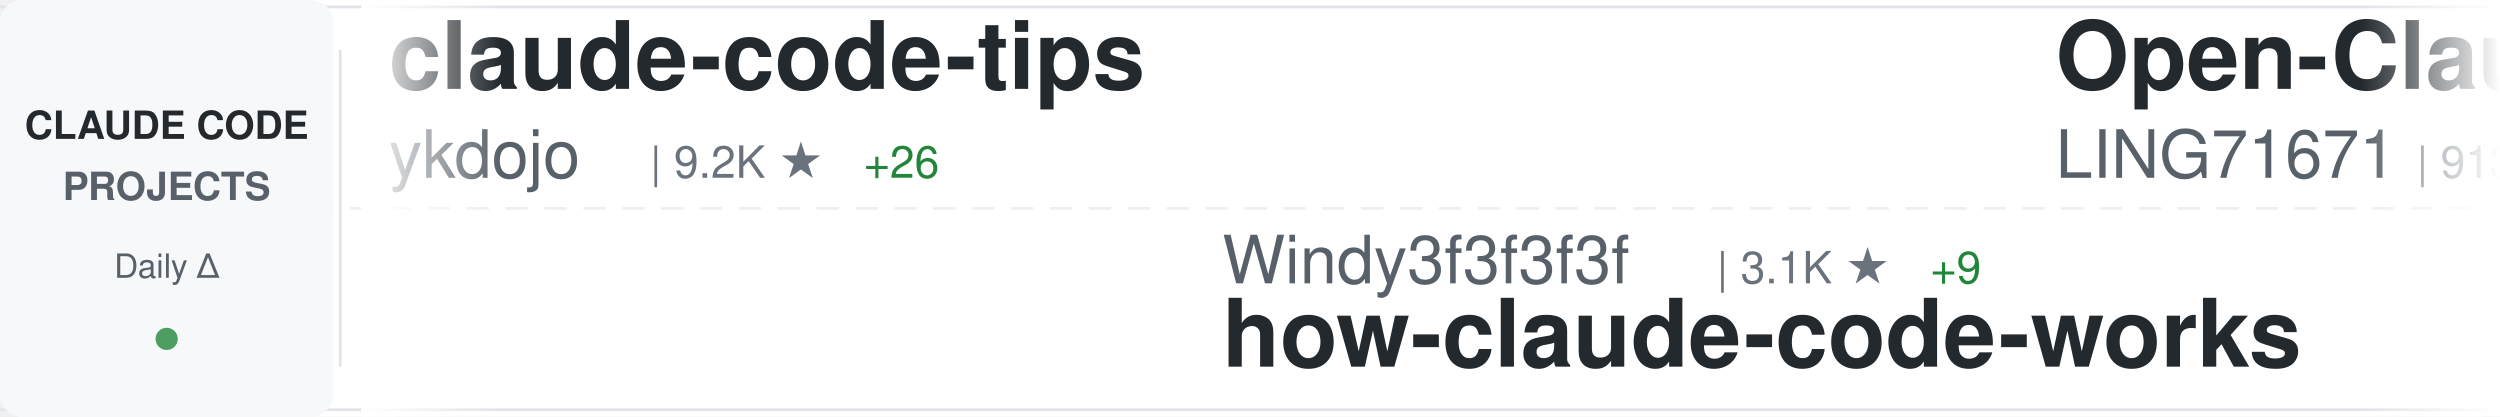
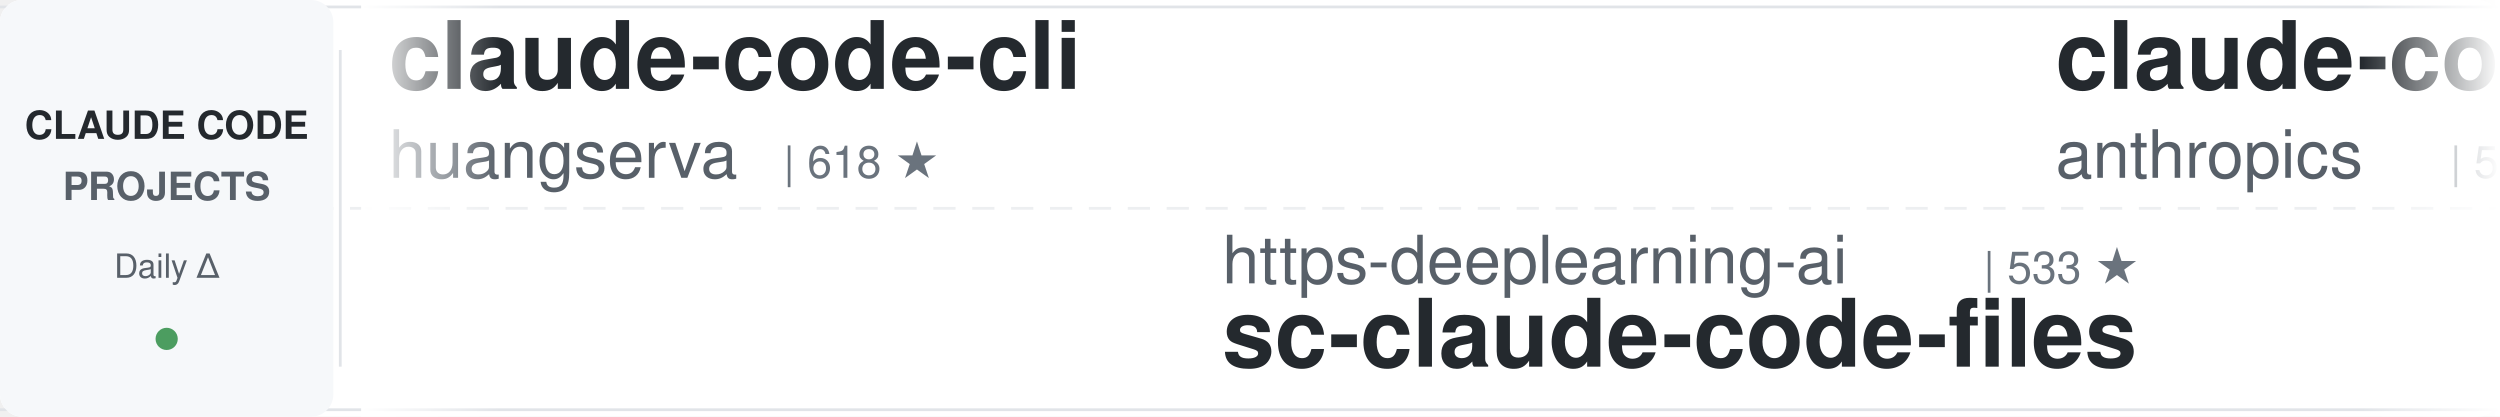
<svg xmlns="http://www.w3.org/2000/svg" width="900" height="150">
  <defs>
    <linearGradient id="awesomeLeftFade" x1="0%" y1="0%" x2="100%" y2="0%">
      <stop offset="0%" style="stop-color:#ffffff;stop-opacity:1" />
      <stop offset="100%" style="stop-color:#ffffff;stop-opacity:0" />
    </linearGradient>
    <linearGradient id="awesomeRightFade" x1="0%" y1="0%" x2="100%" y2="0%">
      <stop offset="0%" style="stop-color:#ffffff;stop-opacity:0" />
      <stop offset="100%" style="stop-color:#ffffff;stop-opacity:1" />
    </linearGradient>
  </defs>
  <rect width="900" height="150" fill="#ffffff" rx="8" />
  <rect x="0" y="2" width="900" height="1" fill="#e1e4e8" />
  <rect x="0" y="147" width="900" height="1" fill="#e1e4e8" />
  <line x1="0" y1="75" x2="900" y2="75" stroke="#e1e4e8" stroke-width="1" stroke-dasharray="8 6" opacity="0.6" />
  <rect x="0" y="0" width="120" height="150" fill="#f6f8fa" rx="8" />
  <text x="60" y="50" font-family="-apple-system, BlinkMacSystemFont, 'Segoe UI', Helvetica, Arial, sans-serif" font-size="14" font-weight="600" fill="#24292e" text-anchor="middle">CLAUDE CODE</text>
  <text x="60" y="72" font-family="-apple-system, BlinkMacSystemFont, 'Segoe UI', Helvetica, Arial, sans-serif" font-size="14" font-weight="600" fill="#586069" text-anchor="middle">PROJECTS</text>
  <text x="60" y="100" font-family="-apple-system, BlinkMacSystemFont, 'Segoe UI', Helvetica, Arial, sans-serif" font-size="12" font-weight="500" fill="#586069" text-anchor="middle">Daily Δ</text>
  <circle cx="60" cy="122" r="4" fill="#22863a" opacity="0.8" />
  <rect x="122" y="18" width="1" height="114" fill="#e1e4e8" />
  <clipPath id="awesomeTickerClip">
    <rect x="130" y="0" width="770" height="150" />
  </clipPath>
  <g clip-path="url(#awesomeTickerClip)">
    <g id="awesomeTickerItems">
      <animateTransform attributeName="transform" attributeType="XML" type="translate" from="0 0" to="-3000 0" dur="54s" repeatCount="indefinite" />
      <g transform="translate(0, 0)">
-         <text x="140" y="32" font-family="-apple-system, BlinkMacSystemFont, 'Segoe UI', Helvetica, Arial, sans-serif" font-size="34" font-weight="600" fill="#24292e">claude-code-tips</text>
-         <text x="140" y="64" font-family="-apple-system, BlinkMacSystemFont, 'Segoe UI', Helvetica, Arial, sans-serif" font-size="24" font-weight="400" fill="#586069">ykdojo</text>
-         <text x="234" y="64" font-family="-apple-system, BlinkMacSystemFont, 'Segoe UI', Helvetica, Arial, sans-serif" font-size="16" font-weight="500" fill="#6a737d">| 9.2K ★</text>
-         <text x="311" y="64" font-family="-apple-system, BlinkMacSystemFont, 'Segoe UI', Helvetica, Arial, sans-serif" font-size="16" font-weight="500" fill="#22863a"> +26</text>
+         <text x="140" y="32" font-family="-apple-system, BlinkMacSystemFont, 'Segoe UI', Helvetica, Arial, sans-serif" font-size="34" font-weight="600" fill="#24292e">claude-code-cli</text>
+         <text x="140" y="64" font-family="-apple-system, BlinkMacSystemFont, 'Segoe UI', Helvetica, Arial, sans-serif" font-size="24" font-weight="400" fill="#586069">huangserva</text>
+         <text x="282" y="64" font-family="-apple-system, BlinkMacSystemFont, 'Segoe UI', Helvetica, Arial, sans-serif" font-size="16" font-weight="500" fill="#6a737d">| 618 ★</text>
      </g>
      <g transform="translate(300, 0)">
-         <text x="140" y="102" font-family="-apple-system, BlinkMacSystemFont, 'Segoe UI', Helvetica, Arial, sans-serif" font-size="24" font-weight="400" fill="#586069">Windy3f3f3f3f</text>
-         <text x="318" y="102" font-family="-apple-system, BlinkMacSystemFont, 'Segoe UI', Helvetica, Arial, sans-serif" font-size="16" font-weight="500" fill="#6a737d">| 3.1K ★</text>
-         <text x="395" y="102" font-family="-apple-system, BlinkMacSystemFont, 'Segoe UI', Helvetica, Arial, sans-serif" font-size="16" font-weight="500" fill="#22863a"> +9</text>
-         <text x="140" y="132" font-family="-apple-system, BlinkMacSystemFont, 'Segoe UI', Helvetica, Arial, sans-serif" font-size="34" font-weight="600" fill="#24292e">how-claude-code-works</text>
+         <text x="140" y="102" font-family="-apple-system, BlinkMacSystemFont, 'Segoe UI', Helvetica, Arial, sans-serif" font-size="24" font-weight="400" fill="#586069">https-deeplearning-ai</text>
+         <text x="414" y="102" font-family="-apple-system, BlinkMacSystemFont, 'Segoe UI', Helvetica, Arial, sans-serif" font-size="16" font-weight="500" fill="#6a737d">| 533 ★</text>
+         <text x="140" y="132" font-family="-apple-system, BlinkMacSystemFont, 'Segoe UI', Helvetica, Arial, sans-serif" font-size="34" font-weight="600" fill="#24292e">sc-claude-code-files</text>
      </g>
      <g transform="translate(600, 0)">
-         <text x="140" y="32" font-family="-apple-system, BlinkMacSystemFont, 'Segoe UI', Helvetica, Arial, sans-serif" font-size="34" font-weight="600" fill="#24292e">Open-ClaudeCode</text>
-         <text x="140" y="64" font-family="-apple-system, BlinkMacSystemFont, 'Segoe UI', Helvetica, Arial, sans-serif" font-size="24" font-weight="400" fill="#586069">LING71671</text>
-         <text x="270" y="64" font-family="-apple-system, BlinkMacSystemFont, 'Segoe UI', Helvetica, Arial, sans-serif" font-size="16" font-weight="500" fill="#6a737d">| 913 ★</text>
+         <text x="140" y="32" font-family="-apple-system, BlinkMacSystemFont, 'Segoe UI', Helvetica, Arial, sans-serif" font-size="34" font-weight="600" fill="#24292e">claude-code-security-rev...</text>
+         <text x="140" y="64" font-family="-apple-system, BlinkMacSystemFont, 'Segoe UI', Helvetica, Arial, sans-serif" font-size="24" font-weight="400" fill="#586069">anthropics</text>
+         <text x="282" y="64" font-family="-apple-system, BlinkMacSystemFont, 'Segoe UI', Helvetica, Arial, sans-serif" font-size="16" font-weight="500" fill="#6a737d">| 5.5K ★</text>
+         <text x="359" y="64" font-family="-apple-system, BlinkMacSystemFont, 'Segoe UI', Helvetica, Arial, sans-serif" font-size="16" font-weight="500" fill="#22863a"> +4</text>
      </g>
      <g transform="translate(900, 0)">
-         <text x="140" y="102" font-family="-apple-system, BlinkMacSystemFont, 'Segoe UI', Helvetica, Arial, sans-serif" font-size="24" font-weight="400" fill="#586069">musistudio</text>
-         <text x="282" y="102" font-family="-apple-system, BlinkMacSystemFont, 'Segoe UI', Helvetica, Arial, sans-serif" font-size="16" font-weight="500" fill="#6a737d">| 35.7K ★</text>
-         <text x="368" y="102" font-family="-apple-system, BlinkMacSystemFont, 'Segoe UI', Helvetica, Arial, sans-serif" font-size="16" font-weight="500" fill="#22863a"> +26</text>
-         <text x="140" y="132" font-family="-apple-system, BlinkMacSystemFont, 'Segoe UI', Helvetica, Arial, sans-serif" font-size="34" font-weight="600" fill="#24292e">claude-code-router</text>
+         <text x="140" y="102" font-family="-apple-system, BlinkMacSystemFont, 'Segoe UI', Helvetica, Arial, sans-serif" font-size="24" font-weight="400" fill="#586069">krusemediallc</text>
+         <text x="318" y="102" font-family="-apple-system, BlinkMacSystemFont, 'Segoe UI', Helvetica, Arial, sans-serif" font-size="16" font-weight="500" fill="#6a737d">| 999 ★</text>
+         <text x="386" y="102" font-family="-apple-system, BlinkMacSystemFont, 'Segoe UI', Helvetica, Arial, sans-serif" font-size="16" font-weight="500" fill="#22863a"> +2</text>
+         <text x="140" y="132" font-family="-apple-system, BlinkMacSystemFont, 'Segoe UI', Helvetica, Arial, sans-serif" font-size="34" font-weight="600" fill="#24292e">arcads-claude-code</text>
      </g>
      <g transform="translate(1200, 0)">
-         <text x="140" y="32" font-family="-apple-system, BlinkMacSystemFont, 'Segoe UI', Helvetica, Arial, sans-serif" font-size="34" font-weight="600" fill="#24292e">Auto-claude-code-researc...</text>
-         <text x="140" y="64" font-family="-apple-system, BlinkMacSystemFont, 'Segoe UI', Helvetica, Arial, sans-serif" font-size="24" font-weight="400" fill="#586069">wanshuiyin</text>
-         <text x="282" y="64" font-family="-apple-system, BlinkMacSystemFont, 'Segoe UI', Helvetica, Arial, sans-serif" font-size="16" font-weight="500" fill="#6a737d">| 13.3K ★</text>
-         <text x="368" y="64" font-family="-apple-system, BlinkMacSystemFont, 'Segoe UI', Helvetica, Arial, sans-serif" font-size="16" font-weight="500" fill="#22863a"> +43</text>
+         <text x="140" y="32" font-family="-apple-system, BlinkMacSystemFont, 'Segoe UI', Helvetica, Arial, sans-serif" font-size="34" font-weight="600" fill="#24292e">learn-claude-code</text>
+         <text x="140" y="64" font-family="-apple-system, BlinkMacSystemFont, 'Segoe UI', Helvetica, Arial, sans-serif" font-size="24" font-weight="400" fill="#586069">shareAI-lab</text>
+         <text x="294" y="64" font-family="-apple-system, BlinkMacSystemFont, 'Segoe UI', Helvetica, Arial, sans-serif" font-size="16" font-weight="500" fill="#6a737d">| 70.7K ★</text>
+         <text x="380" y="64" font-family="-apple-system, BlinkMacSystemFont, 'Segoe UI', Helvetica, Arial, sans-serif" font-size="16" font-weight="500" fill="#22863a"> +73</text>
      </g>
      <g transform="translate(1500, 0)">
-         <text x="140" y="102" font-family="-apple-system, BlinkMacSystemFont, 'Segoe UI', Helvetica, Arial, sans-serif" font-size="24" font-weight="400" fill="#586069">zebbern</text>
-         <text x="246" y="102" font-family="-apple-system, BlinkMacSystemFont, 'Segoe UI', Helvetica, Arial, sans-serif" font-size="16" font-weight="500" fill="#6a737d">| 4.4K ★</text>
-         <text x="323" y="102" font-family="-apple-system, BlinkMacSystemFont, 'Segoe UI', Helvetica, Arial, sans-serif" font-size="16" font-weight="500" fill="#22863a"> +1</text>
-         <text x="140" y="132" font-family="-apple-system, BlinkMacSystemFont, 'Segoe UI', Helvetica, Arial, sans-serif" font-size="34" font-weight="600" fill="#24292e">claude-code-guide</text>
+         <text x="140" y="102" font-family="-apple-system, BlinkMacSystemFont, 'Segoe UI', Helvetica, Arial, sans-serif" font-size="24" font-weight="400" fill="#586069">777genius</text>
+         <text x="270" y="102" font-family="-apple-system, BlinkMacSystemFont, 'Segoe UI', Helvetica, Arial, sans-serif" font-size="16" font-weight="500" fill="#6a737d">| 920 ★</text>
+         <text x="338" y="102" font-family="-apple-system, BlinkMacSystemFont, 'Segoe UI', Helvetica, Arial, sans-serif" font-size="16" font-weight="500" fill="#22863a"> +1</text>
+         <text x="140" y="132" font-family="-apple-system, BlinkMacSystemFont, 'Segoe UI', Helvetica, Arial, sans-serif" font-size="34" font-weight="600" fill="#24292e">claude-code-source-code</text>
      </g>
      <g transform="translate(1800, 0)">
-         <text x="140" y="32" font-family="-apple-system, BlinkMacSystemFont, 'Segoe UI', Helvetica, Arial, sans-serif" font-size="34" font-weight="600" fill="#24292e">claude-code-prompts</text>
-         <text x="140" y="64" font-family="-apple-system, BlinkMacSystemFont, 'Segoe UI', Helvetica, Arial, sans-serif" font-size="24" font-weight="400" fill="#586069">repowise-dev</text>
-         <text x="306" y="64" font-family="-apple-system, BlinkMacSystemFont, 'Segoe UI', Helvetica, Arial, sans-serif" font-size="16" font-weight="500" fill="#6a737d">| 1.2K ★</text>
-         <text x="383" y="64" font-family="-apple-system, BlinkMacSystemFont, 'Segoe UI', Helvetica, Arial, sans-serif" font-size="16" font-weight="500" fill="#22863a"> +4</text>
+         <text x="140" y="32" font-family="-apple-system, BlinkMacSystemFont, 'Segoe UI', Helvetica, Arial, sans-serif" font-size="34" font-weight="600" fill="#24292e">claude-skills</text>
+         <text x="140" y="64" font-family="-apple-system, BlinkMacSystemFont, 'Segoe UI', Helvetica, Arial, sans-serif" font-size="24" font-weight="400" fill="#586069">alirezarezvani</text>
+         <text x="330" y="64" font-family="-apple-system, BlinkMacSystemFont, 'Segoe UI', Helvetica, Arial, sans-serif" font-size="16" font-weight="500" fill="#6a737d">| 22.2K ★</text>
+         <text x="416" y="64" font-family="-apple-system, BlinkMacSystemFont, 'Segoe UI', Helvetica, Arial, sans-serif" font-size="16" font-weight="500" fill="#22863a"> +144</text>
      </g>
      <g transform="translate(2100, 0)">
-         <text x="140" y="102" font-family="-apple-system, BlinkMacSystemFont, 'Segoe UI', Helvetica, Arial, sans-serif" font-size="24" font-weight="400" fill="#586069">rohitg00</text>
-         <text x="258" y="102" font-family="-apple-system, BlinkMacSystemFont, 'Segoe UI', Helvetica, Arial, sans-serif" font-size="16" font-weight="500" fill="#6a737d">| 2.3K ★</text>
-         <text x="335" y="102" font-family="-apple-system, BlinkMacSystemFont, 'Segoe UI', Helvetica, Arial, sans-serif" font-size="16" font-weight="500" fill="#22863a"> +8</text>
-         <text x="140" y="132" font-family="-apple-system, BlinkMacSystemFont, 'Segoe UI', Helvetica, Arial, sans-serif" font-size="34" font-weight="600" fill="#24292e">awesome-claude-code-tool...</text>
+         <text x="140" y="102" font-family="-apple-system, BlinkMacSystemFont, 'Segoe UI', Helvetica, Arial, sans-serif" font-size="24" font-weight="400" fill="#586069">LING71671</text>
+         <text x="270" y="102" font-family="-apple-system, BlinkMacSystemFont, 'Segoe UI', Helvetica, Arial, sans-serif" font-size="16" font-weight="500" fill="#6a737d">| 913 ★</text>
+         <text x="140" y="132" font-family="-apple-system, BlinkMacSystemFont, 'Segoe UI', Helvetica, Arial, sans-serif" font-size="34" font-weight="600" fill="#24292e">Open-ClaudeCode</text>
      </g>
      <g transform="translate(2400, 0)">
-         <text x="140" y="32" font-family="-apple-system, BlinkMacSystemFont, 'Segoe UI', Helvetica, Arial, sans-serif" font-size="34" font-weight="600" fill="#24292e">my-claude-code-setup</text>
-         <text x="140" y="64" font-family="-apple-system, BlinkMacSystemFont, 'Segoe UI', Helvetica, Arial, sans-serif" font-size="24" font-weight="400" fill="#586069">centminmod</text>
-         <text x="282" y="64" font-family="-apple-system, BlinkMacSystemFont, 'Segoe UI', Helvetica, Arial, sans-serif" font-size="16" font-weight="500" fill="#6a737d">| 2.5K ★</text>
+         <text x="140" y="32" font-family="-apple-system, BlinkMacSystemFont, 'Segoe UI', Helvetica, Arial, sans-serif" font-size="34" font-weight="600" fill="#24292e">claude-howto</text>
+         <text x="140" y="64" font-family="-apple-system, BlinkMacSystemFont, 'Segoe UI', Helvetica, Arial, sans-serif" font-size="24" font-weight="400" fill="#586069">luongnv89</text>
+         <text x="270" y="64" font-family="-apple-system, BlinkMacSystemFont, 'Segoe UI', Helvetica, Arial, sans-serif" font-size="16" font-weight="500" fill="#6a737d">| 39.7K ★</text>
+         <text x="356" y="64" font-family="-apple-system, BlinkMacSystemFont, 'Segoe UI', Helvetica, Arial, sans-serif" font-size="16" font-weight="500" fill="#22863a"> +45</text>
+       </g>
+       <g transform="translate(2700, 0)">
+         <text x="140" y="102" font-family="-apple-system, BlinkMacSystemFont, 'Segoe UI', Helvetica, Arial, sans-serif" font-size="24" font-weight="400" fill="#586069">alejandrobalderas</text>
+         <text x="366" y="102" font-family="-apple-system, BlinkMacSystemFont, 'Segoe UI', Helvetica, Arial, sans-serif" font-size="16" font-weight="500" fill="#6a737d">| 2.7K ★</text>
+         <text x="443" y="102" font-family="-apple-system, BlinkMacSystemFont, 'Segoe UI', Helvetica, Arial, sans-serif" font-size="16" font-weight="500" fill="#22863a"> +22</text>
+         <text x="140" y="132" font-family="-apple-system, BlinkMacSystemFont, 'Segoe UI', Helvetica, Arial, sans-serif" font-size="34" font-weight="600" fill="#24292e">claude-code-from-source</text>
+       </g>
+       <g transform="translate(3000, 0)">
+         <text x="140" y="32" font-family="-apple-system, BlinkMacSystemFont, 'Segoe UI', Helvetica, Arial, sans-serif" font-size="34" font-weight="600" fill="#24292e">claude-code-cli</text>
+         <text x="140" y="64" font-family="-apple-system, BlinkMacSystemFont, 'Segoe UI', Helvetica, Arial, sans-serif" font-size="24" font-weight="400" fill="#586069">huangserva</text>
+         <text x="282" y="64" font-family="-apple-system, BlinkMacSystemFont, 'Segoe UI', Helvetica, Arial, sans-serif" font-size="16" font-weight="500" fill="#6a737d">| 618 ★</text>
+       </g>
+       <g transform="translate(3300, 0)">
+         <text x="140" y="102" font-family="-apple-system, BlinkMacSystemFont, 'Segoe UI', Helvetica, Arial, sans-serif" font-size="24" font-weight="400" fill="#586069">https-deeplearning-ai</text>
+         <text x="414" y="102" font-family="-apple-system, BlinkMacSystemFont, 'Segoe UI', Helvetica, Arial, sans-serif" font-size="16" font-weight="500" fill="#6a737d">| 533 ★</text>
+         <text x="140" y="132" font-family="-apple-system, BlinkMacSystemFont, 'Segoe UI', Helvetica, Arial, sans-serif" font-size="34" font-weight="600" fill="#24292e">sc-claude-code-files</text>
+       </g>
+       <g transform="translate(3600, 0)">
+         <text x="140" y="32" font-family="-apple-system, BlinkMacSystemFont, 'Segoe UI', Helvetica, Arial, sans-serif" font-size="34" font-weight="600" fill="#24292e">claude-code-security-rev...</text>
+         <text x="140" y="64" font-family="-apple-system, BlinkMacSystemFont, 'Segoe UI', Helvetica, Arial, sans-serif" font-size="24" font-weight="400" fill="#586069">anthropics</text>
+         <text x="282" y="64" font-family="-apple-system, BlinkMacSystemFont, 'Segoe UI', Helvetica, Arial, sans-serif" font-size="16" font-weight="500" fill="#6a737d">| 5.5K ★</text>
        <text x="359" y="64" font-family="-apple-system, BlinkMacSystemFont, 'Segoe UI', Helvetica, Arial, sans-serif" font-size="16" font-weight="500" fill="#22863a"> +4</text>
      </g>
-       <g transform="translate(2700, 0)">
-         <text x="140" y="102" font-family="-apple-system, BlinkMacSystemFont, 'Segoe UI', Helvetica, Arial, sans-serif" font-size="24" font-weight="400" fill="#586069">Windy3f3f3f3f</text>
-         <text x="318" y="102" font-family="-apple-system, BlinkMacSystemFont, 'Segoe UI', Helvetica, Arial, sans-serif" font-size="16" font-weight="500" fill="#6a737d">| 2.2K ★</text>
-         <text x="395" y="102" font-family="-apple-system, BlinkMacSystemFont, 'Segoe UI', Helvetica, Arial, sans-serif" font-size="16" font-weight="500" fill="#22863a"> +10</text>
-         <text x="140" y="132" font-family="-apple-system, BlinkMacSystemFont, 'Segoe UI', Helvetica, Arial, sans-serif" font-size="34" font-weight="600" fill="#24292e">claude-code-from-scratch</text>
-       </g>
-       <g transform="translate(3000, 0)">
-         <text x="140" y="32" font-family="-apple-system, BlinkMacSystemFont, 'Segoe UI', Helvetica, Arial, sans-serif" font-size="34" font-weight="600" fill="#24292e">claude-code-tips</text>
-         <text x="140" y="64" font-family="-apple-system, BlinkMacSystemFont, 'Segoe UI', Helvetica, Arial, sans-serif" font-size="24" font-weight="400" fill="#586069">ykdojo</text>
-         <text x="234" y="64" font-family="-apple-system, BlinkMacSystemFont, 'Segoe UI', Helvetica, Arial, sans-serif" font-size="16" font-weight="500" fill="#6a737d">| 9.2K ★</text>
-         <text x="311" y="64" font-family="-apple-system, BlinkMacSystemFont, 'Segoe UI', Helvetica, Arial, sans-serif" font-size="16" font-weight="500" fill="#22863a"> +26</text>
-       </g>
-       <g transform="translate(3300, 0)">
-         <text x="140" y="102" font-family="-apple-system, BlinkMacSystemFont, 'Segoe UI', Helvetica, Arial, sans-serif" font-size="24" font-weight="400" fill="#586069">Windy3f3f3f3f</text>
-         <text x="318" y="102" font-family="-apple-system, BlinkMacSystemFont, 'Segoe UI', Helvetica, Arial, sans-serif" font-size="16" font-weight="500" fill="#6a737d">| 3.1K ★</text>
-         <text x="395" y="102" font-family="-apple-system, BlinkMacSystemFont, 'Segoe UI', Helvetica, Arial, sans-serif" font-size="16" font-weight="500" fill="#22863a"> +9</text>
-         <text x="140" y="132" font-family="-apple-system, BlinkMacSystemFont, 'Segoe UI', Helvetica, Arial, sans-serif" font-size="34" font-weight="600" fill="#24292e">how-claude-code-works</text>
-       </g>
-       <g transform="translate(3600, 0)">
-         <text x="140" y="32" font-family="-apple-system, BlinkMacSystemFont, 'Segoe UI', Helvetica, Arial, sans-serif" font-size="34" font-weight="600" fill="#24292e">Open-ClaudeCode</text>
-         <text x="140" y="64" font-family="-apple-system, BlinkMacSystemFont, 'Segoe UI', Helvetica, Arial, sans-serif" font-size="24" font-weight="400" fill="#586069">LING71671</text>
-         <text x="270" y="64" font-family="-apple-system, BlinkMacSystemFont, 'Segoe UI', Helvetica, Arial, sans-serif" font-size="16" font-weight="500" fill="#6a737d">| 913 ★</text>
-       </g>
      <g transform="translate(3900, 0)">
-         <text x="140" y="102" font-family="-apple-system, BlinkMacSystemFont, 'Segoe UI', Helvetica, Arial, sans-serif" font-size="24" font-weight="400" fill="#586069">musistudio</text>
-         <text x="282" y="102" font-family="-apple-system, BlinkMacSystemFont, 'Segoe UI', Helvetica, Arial, sans-serif" font-size="16" font-weight="500" fill="#6a737d">| 35.7K ★</text>
-         <text x="368" y="102" font-family="-apple-system, BlinkMacSystemFont, 'Segoe UI', Helvetica, Arial, sans-serif" font-size="16" font-weight="500" fill="#22863a"> +26</text>
-         <text x="140" y="132" font-family="-apple-system, BlinkMacSystemFont, 'Segoe UI', Helvetica, Arial, sans-serif" font-size="34" font-weight="600" fill="#24292e">claude-code-router</text>
+         <text x="140" y="102" font-family="-apple-system, BlinkMacSystemFont, 'Segoe UI', Helvetica, Arial, sans-serif" font-size="24" font-weight="400" fill="#586069">krusemediallc</text>
+         <text x="318" y="102" font-family="-apple-system, BlinkMacSystemFont, 'Segoe UI', Helvetica, Arial, sans-serif" font-size="16" font-weight="500" fill="#6a737d">| 999 ★</text>
+         <text x="386" y="102" font-family="-apple-system, BlinkMacSystemFont, 'Segoe UI', Helvetica, Arial, sans-serif" font-size="16" font-weight="500" fill="#22863a"> +2</text>
+         <text x="140" y="132" font-family="-apple-system, BlinkMacSystemFont, 'Segoe UI', Helvetica, Arial, sans-serif" font-size="34" font-weight="600" fill="#24292e">arcads-claude-code</text>
      </g>
    </g>
  </g>
  <rect x="130" y="0" width="50" height="150" fill="url(#awesomeLeftFade)" />
  <rect x="850" y="0" width="50" height="150" fill="url(#awesomeRightFade)" />
</svg>
